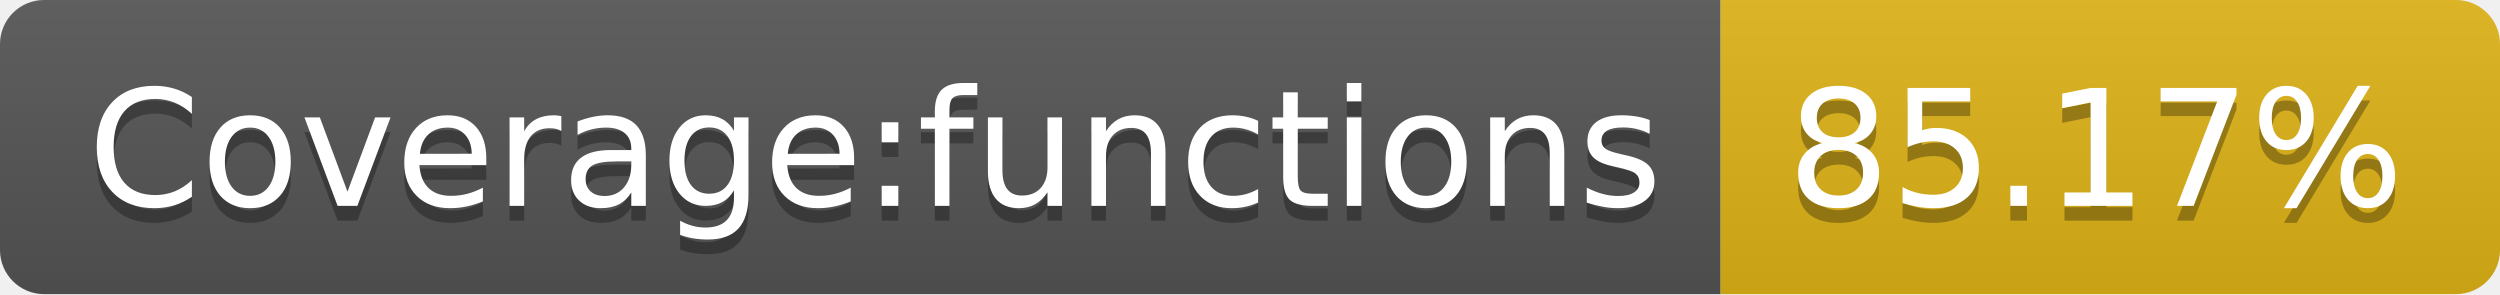
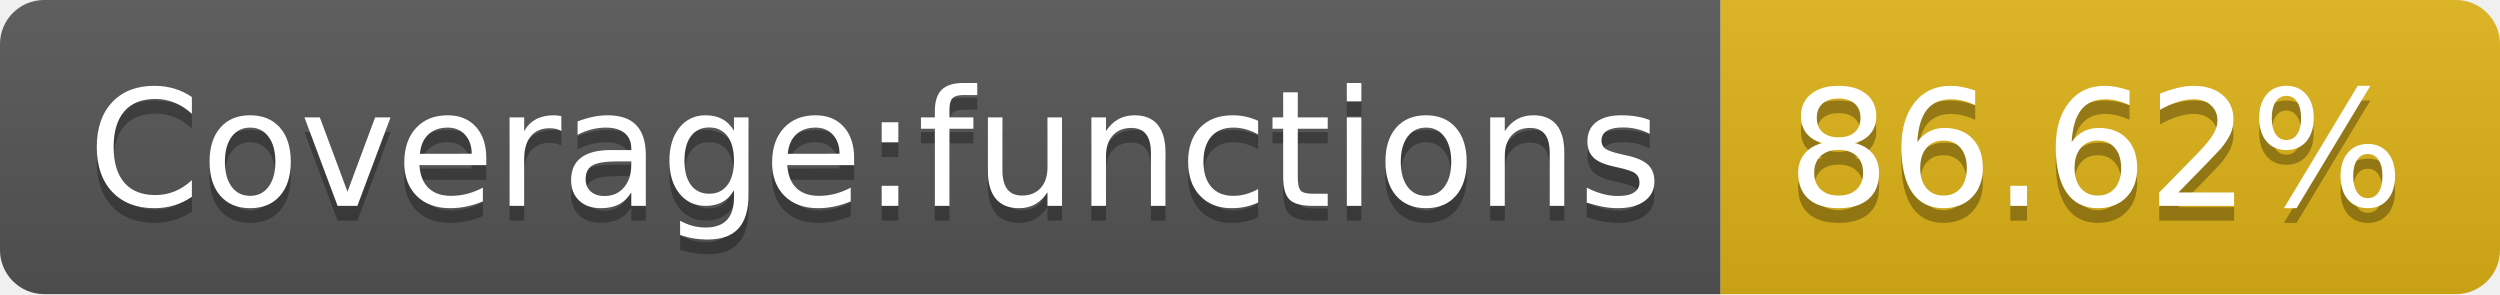
- <svg xmlns="http://www.w3.org/2000/svg" width="170" height="20" role="img" aria-label="Coverage:functions: 85.17%">
+ <svg xmlns="http://www.w3.org/2000/svg" width="170" height="20" role="img" aria-label="Coverage:functions: 86.62%">
  <linearGradient id="s" x2="0" y2="100%">
    <stop offset="0" stop-color="#bbb" stop-opacity=".1" />
    <stop offset="1" stop-opacity=".1" />
  </linearGradient>
  <clipPath id="r">
    <rect width="170" height="20" rx="3" fill="#fff" />
  </clipPath>
  <g clip-path="url(#r)">
    <rect width="117" height="20" fill="#555" />
    <rect x="117" width="53" height="20" fill="#dfb317" />
    <rect width="170" height="20" fill="url(#s)" />
  </g>
  <g fill="#fff" text-anchor="middle" font-family="Verdana,Geneva,DejaVu Sans,sans-serif" text-rendering="geometricPrecision" font-size="110">
    <text aria-hidden="true" x="595" y="150" fill="#010101" fill-opacity=".3" transform="scale(.1)" textLength="1070">Coverage:functions</text>
    <text x="595" y="140" transform="scale(.1)" fill="#fff" textLength="1070">Coverage:functions</text>
-     <text aria-hidden="true" x="1425" y="150" fill="#010101" fill-opacity=".3" transform="scale(.1)" textLength="430">85.17%</text>
-     <text x="1425" y="140" transform="scale(.1)" fill="#fff" textLength="430">85.17%</text>
+     <text aria-hidden="true" x="1425" y="150" fill="#010101" fill-opacity=".3" transform="scale(.1)" textLength="430">86.62%</text>
+     <text x="1425" y="140" transform="scale(.1)" fill="#fff" textLength="430">86.62%</text>
  </g>
</svg>
